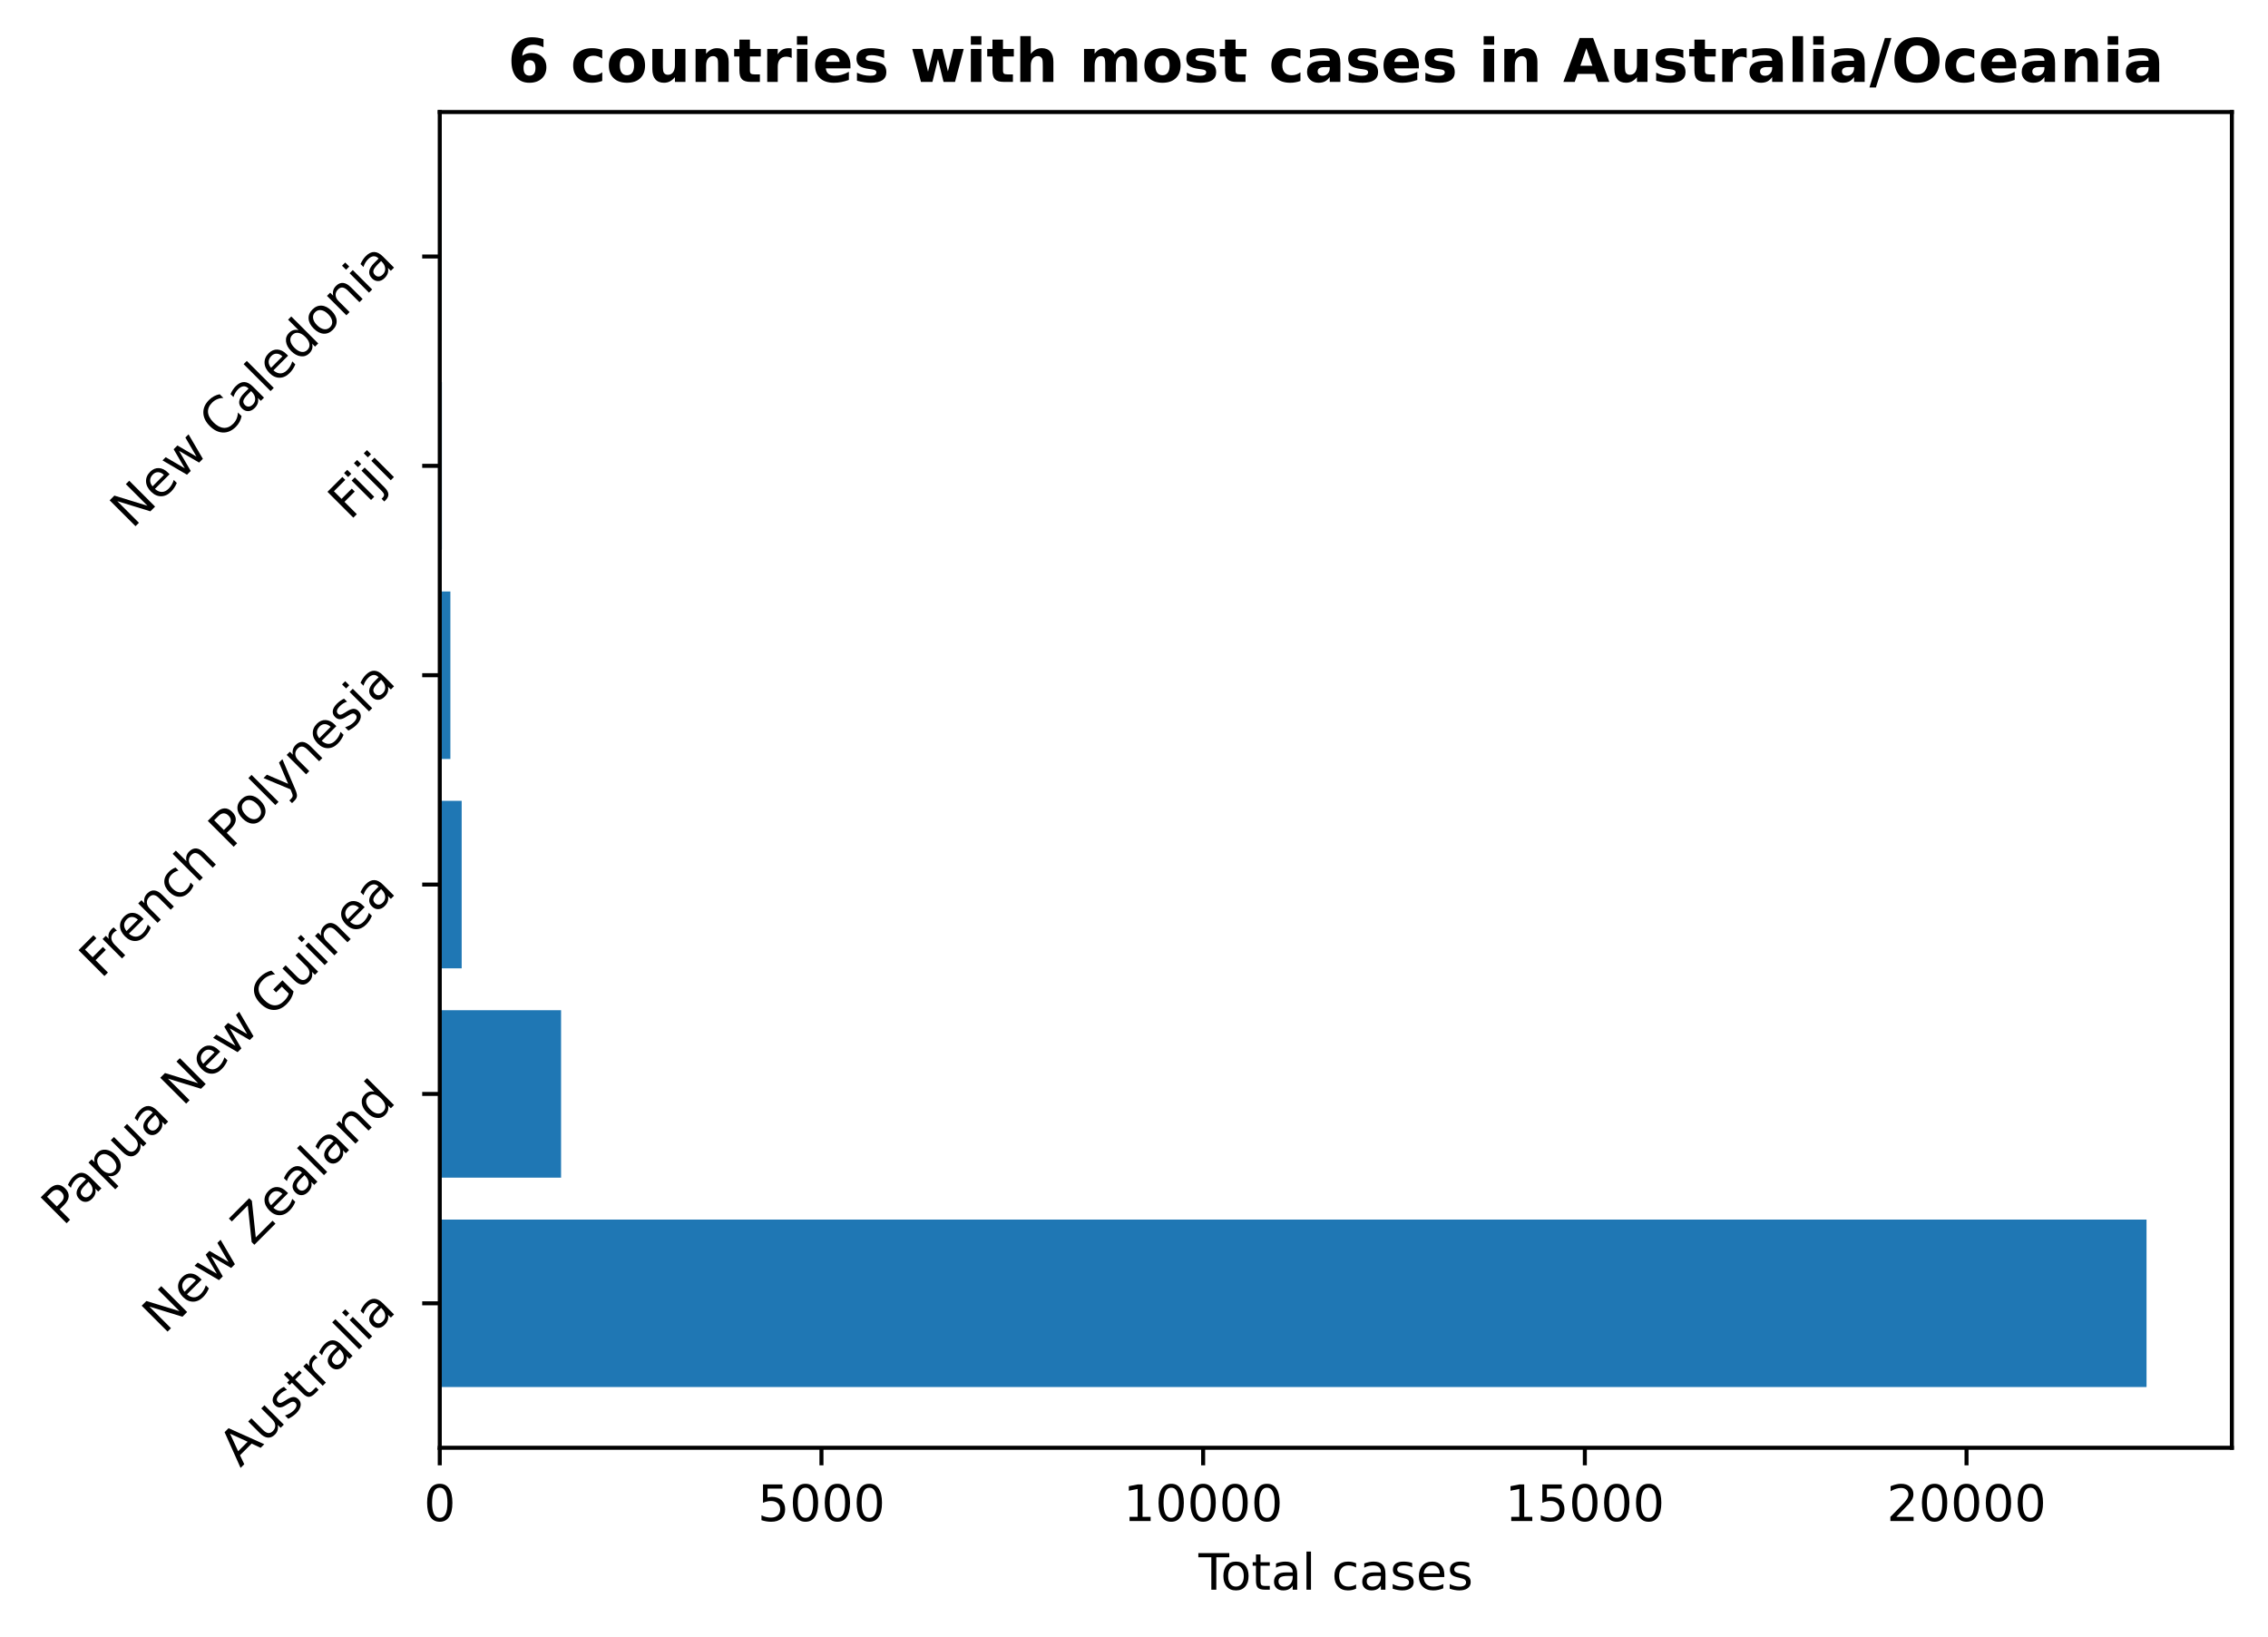
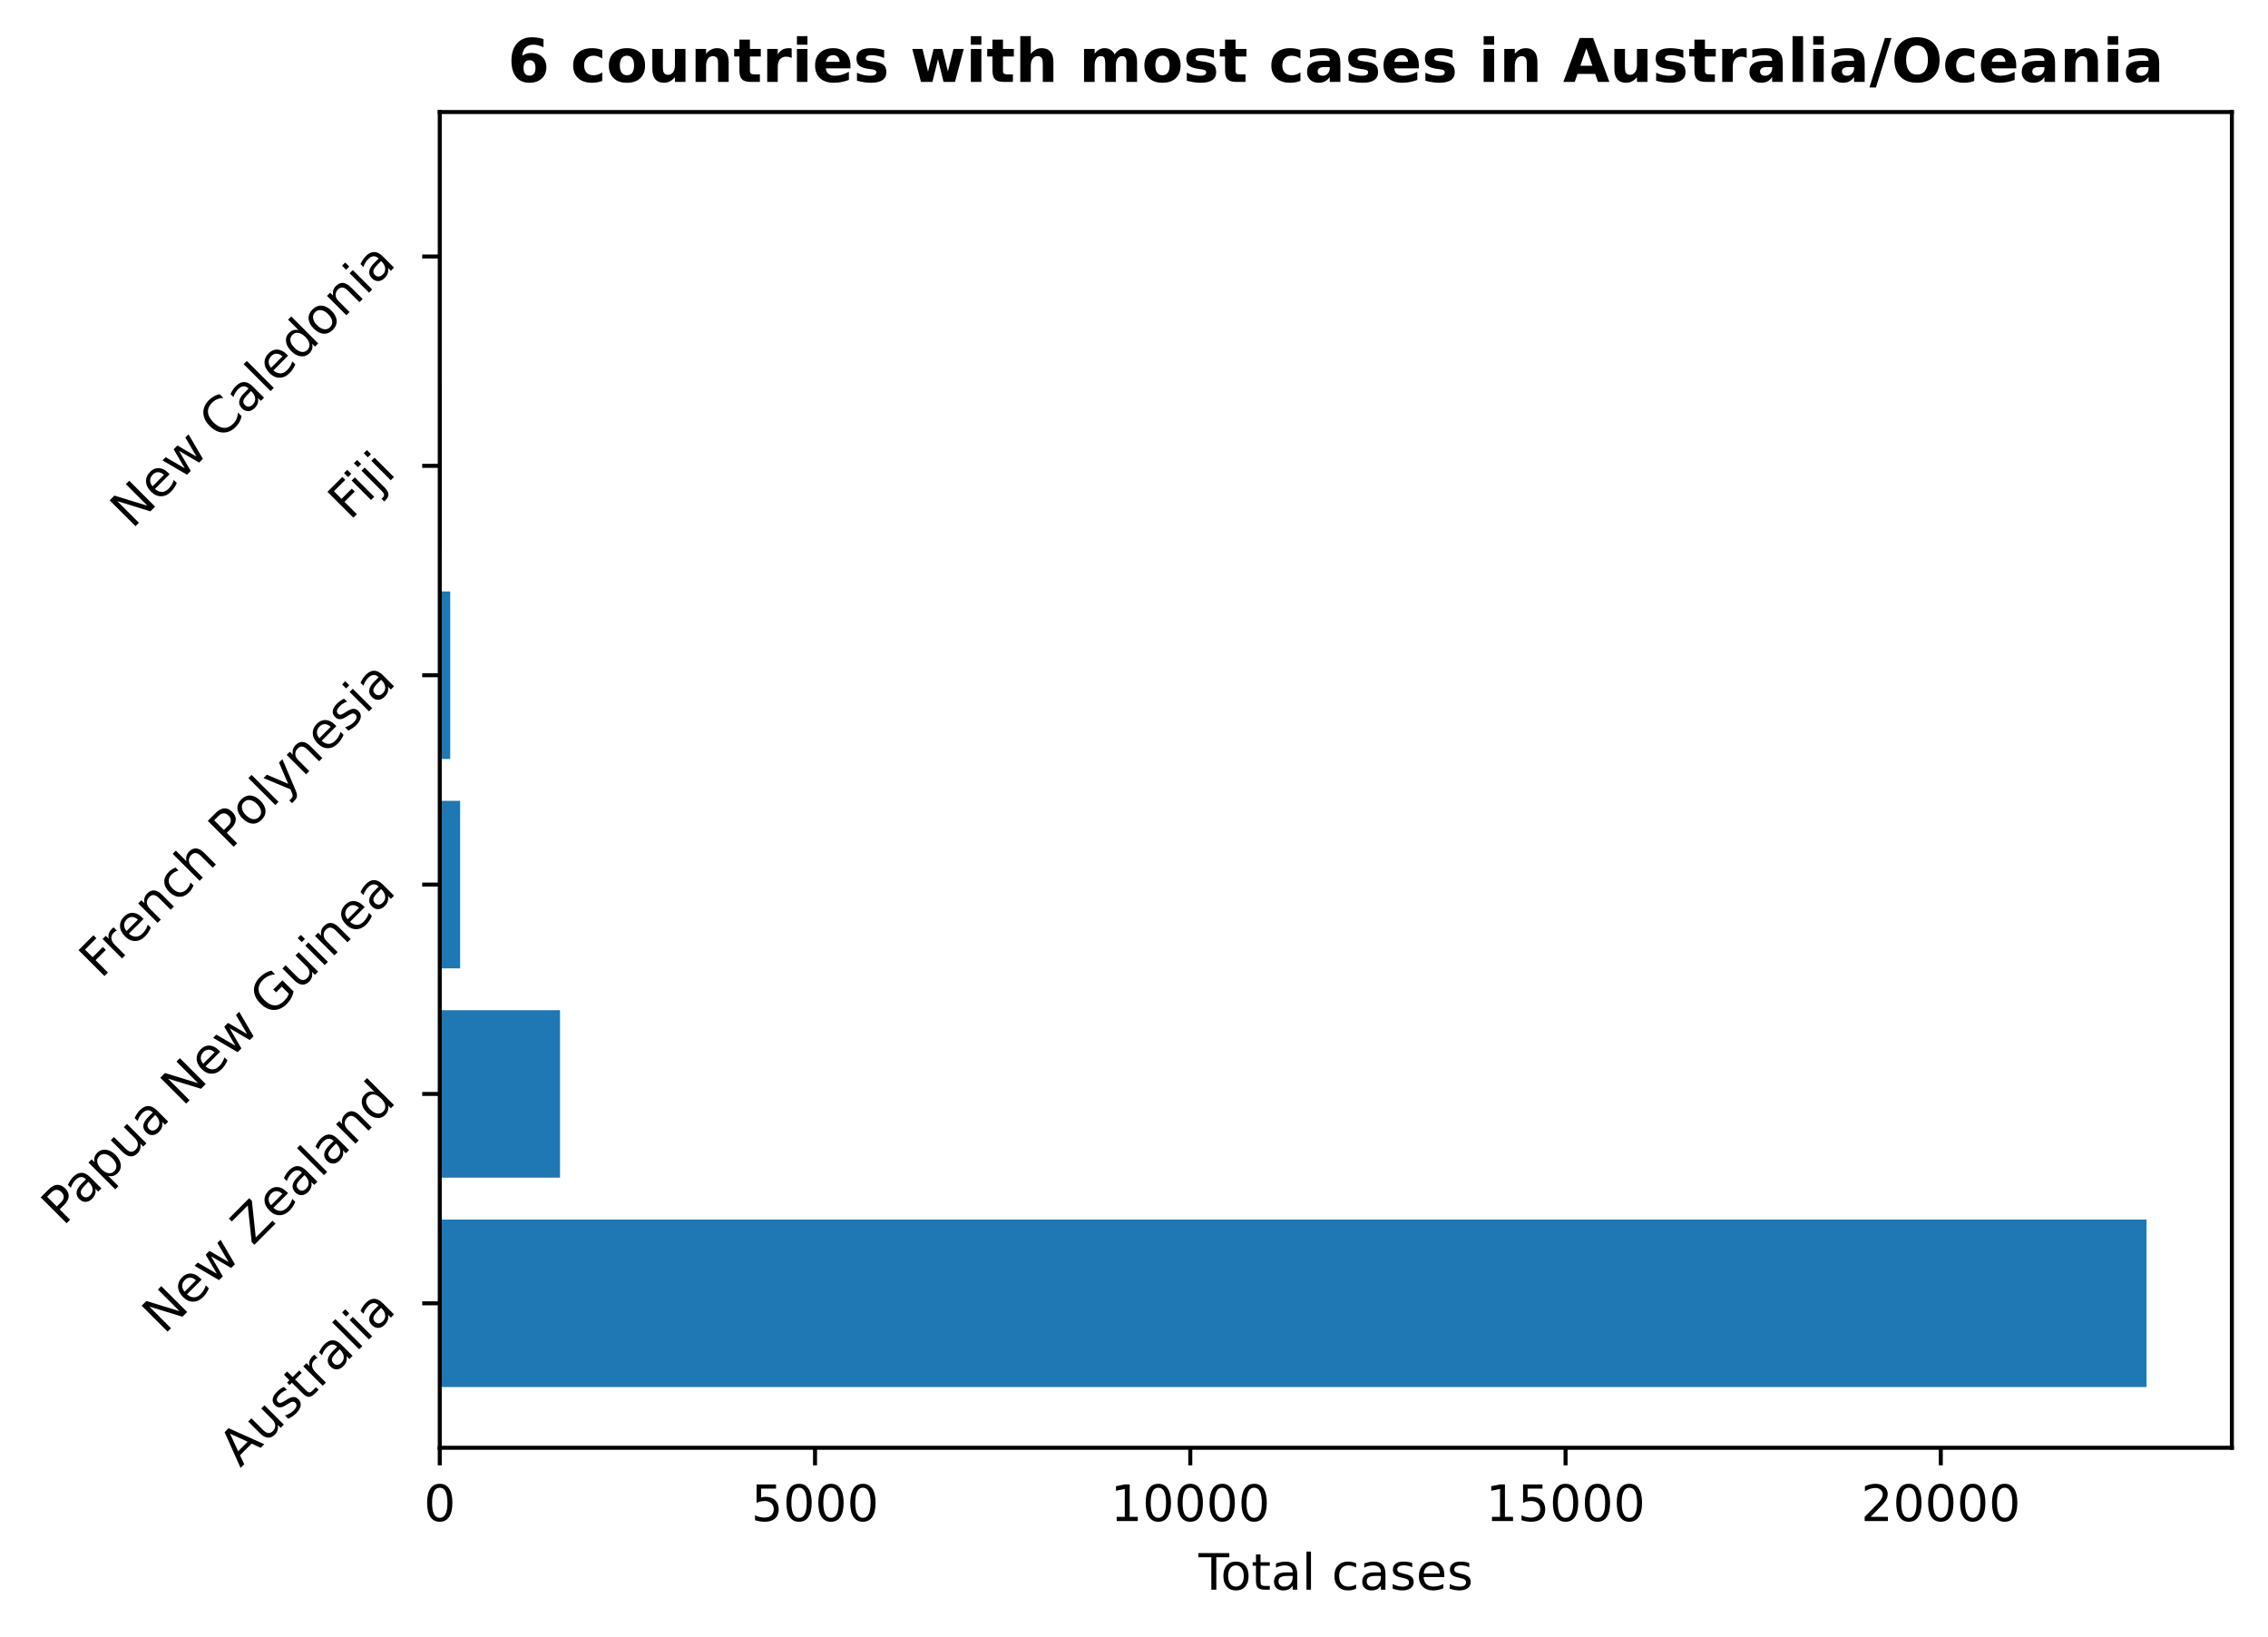
<svg xmlns="http://www.w3.org/2000/svg" xmlns:xlink="http://www.w3.org/1999/xlink" height="325.986pt" version="1.1" viewBox="0 0 451.954 325.986" width="451.954pt">
  <defs>
    <style type="text/css">
*{stroke-linecap:butt;stroke-linejoin:round;}
  </style>
  </defs>
  <g id="figure_1">
    <g id="patch_1">
      <path d="M 0 325.986  L 451.954 325.986  L 451.954 0  L 0 0  z " style="fill:none;" />
    </g>
    <g id="axes_1">
      <g id="patch_2">
        <path d="M 87.634 288.43  L 444.754 288.43  L 444.754 22.318  L 87.634 22.318  z " style="fill:none;" />
      </g>
      <g id="patch_3">
-         <path clip-path="url(#pa2e4811df4)" d="M 87.634 276.334  L 427.748 276.334  L 427.748 242.966  L 87.634 242.966  z " style="fill:#1f77b4;" />
+         <path clip-path="url(#p0412868e5b)" d="M 87.634 276.334  L 427.748 276.334  L 427.748 242.966  L 87.634 242.966  z " style="fill:#1f77b4;" />
      </g>
      <g id="patch_4">
-         <path clip-path="url(#pa2e4811df4)" d="M 87.634 234.624  L 111.806 234.624  L 111.806 201.256  L 87.634 201.256  z " style="fill:#1f77b4;" />
+         <path clip-path="url(#p0412868e5b)" d="M 87.634 234.624  L 111.594 234.624  L 111.594 201.256  L 87.634 201.256  z " style="fill:#1f77b4;" />
      </g>
      <g id="patch_5">
-         <path clip-path="url(#pa2e4811df4)" d="M 87.634 192.913  L 92 192.913  L 92 159.545  L 87.634 159.545  z " style="fill:#1f77b4;" />
+         <path clip-path="url(#p0412868e5b)" d="M 87.634 192.913  L 91.687 192.913  L 91.687 159.545  L 87.634 159.545  z " style="fill:#1f77b4;" />
      </g>
      <g id="patch_6">
-         <path clip-path="url(#pa2e4811df4)" d="M 87.634 151.203  L 89.749 151.203  L 89.749 117.835  L 87.634 117.835  z " style="fill:#1f77b4;" />
+         <path clip-path="url(#p0412868e5b)" d="M 87.634 151.203  L 89.713 151.203  L 89.713 117.835  L 87.634 117.835  z " style="fill:#1f77b4;" />
      </g>
      <g id="patch_7">
-         <path clip-path="url(#pa2e4811df4)" d="M 87.634 109.493  L 88.06 109.493  L 88.06 76.124  L 87.634 76.124  z " style="fill:#1f77b4;" />
+         <path clip-path="url(#p0412868e5b)" d="M 87.634 109.493  L 88.053 109.493  L 88.053 76.124  L 87.634 76.124  z " style="fill:#1f77b4;" />
      </g>
      <g id="patch_8">
-         <path clip-path="url(#pa2e4811df4)" d="M 87.634 67.782  L 87.984 67.782  L 87.984 34.414  L 87.634 34.414  z " style="fill:#1f77b4;" />
+         <path clip-path="url(#p0412868e5b)" d="M 87.634 67.782  L 87.978 67.782  L 87.978 34.414  L 87.634 34.414  z " style="fill:#1f77b4;" />
      </g>
      <g id="matplotlib.axis_1">
        <g id="xtick_1">
          <g id="line2d_1">
            <defs>
-               <path d="M 0 0  L 0 3.5  " id="mdeb2791e9c" style="stroke:#000000;stroke-width:0.8;" />
-             </defs>
-             <g>
-               <use style="stroke:#000000;stroke-width:0.8;" x="87.634" xlink:href="#mdeb2791e9c" y="288.43" />
+               <path d="M 0 0  L 0 3.5  " id="mbe270f2fcc" style="stroke:#000000;stroke-width:0.8;" />
+             </defs>
+             <g>
+               <use style="stroke:#000000;stroke-width:0.8;" x="87.634" xlink:href="#mbe270f2fcc" y="288.43" />
            </g>
          </g>
          <g id="text_1">
            <defs>
              <path d="M 31.781 66.406  Q 24.172 66.406 20.328 58.906  Q 16.5 51.422 16.5 36.375  Q 16.5 21.391 20.328 13.891  Q 24.172 6.391 31.781 6.391  Q 39.453 6.391 43.281 13.891  Q 47.125 21.391 47.125 36.375  Q 47.125 51.422 43.281 58.906  Q 39.453 66.406 31.781 66.406  z M 31.781 74.219  Q 44.047 74.219 50.516 64.516  Q 56.984 54.828 56.984 36.375  Q 56.984 17.969 50.516 8.266  Q 44.047 -1.422 31.781 -1.422  Q 19.531 -1.422 13.062 8.266  Q 6.594 17.969 6.594 36.375  Q 6.594 54.828 13.062 64.516  Q 19.531 74.219 31.781 74.219  z " id="DejaVuSans-48" />
            </defs>
            <g transform="translate(84.45289 303.0286)scale(0.1 -0.1)">
              <use xlink:href="#DejaVuSans-48" />
            </g>
          </g>
        </g>
        <g id="xtick_2">
          <g id="line2d_2">
            <g>
-               <use style="stroke:#000000;stroke-width:0.8;" x="163.695" xlink:href="#mdeb2791e9c" y="288.43" />
+               <use style="stroke:#000000;stroke-width:0.8;" x="162.414" xlink:href="#mbe270f2fcc" y="288.43" />
            </g>
          </g>
          <g id="text_2">
            <defs>
              <path d="M 10.797 72.906  L 49.516 72.906  L 49.516 64.594  L 19.828 64.594  L 19.828 46.734  Q 21.969 47.469 24.109 47.828  Q 26.266 48.188 28.422 48.188  Q 40.625 48.188 47.75 41.5  Q 54.891 34.812 54.891 23.391  Q 54.891 11.625 47.562 5.094  Q 40.234 -1.422 26.906 -1.422  Q 22.312 -1.422 17.547 -0.641  Q 12.797 0.141 7.719 1.703  L 7.719 11.625  Q 12.109 9.234 16.797 8.062  Q 21.484 6.891 26.703 6.891  Q 35.156 6.891 40.078 11.328  Q 45.016 15.766 45.016 23.391  Q 45.016 31 40.078 35.438  Q 35.156 39.891 26.703 39.891  Q 22.75 39.891 18.812 39.016  Q 14.891 38.141 10.797 36.281  z " id="DejaVuSans-53" />
            </defs>
-             <g transform="translate(150.9701 303.0286)scale(0.1 -0.1)">
+             <g transform="translate(149.6891 303.0286)scale(0.1 -0.1)">
              <use xlink:href="#DejaVuSans-53" />
              <use x="63.623" xlink:href="#DejaVuSans-48" />
              <use x="127.246" xlink:href="#DejaVuSans-48" />
              <use x="190.869" xlink:href="#DejaVuSans-48" />
            </g>
          </g>
        </g>
        <g id="xtick_3">
          <g id="line2d_3">
            <g>
-               <use style="stroke:#000000;stroke-width:0.8;" x="239.756" xlink:href="#mdeb2791e9c" y="288.43" />
+               <use style="stroke:#000000;stroke-width:0.8;" x="237.194" xlink:href="#mbe270f2fcc" y="288.43" />
            </g>
          </g>
          <g id="text_3">
            <defs>
              <path d="M 12.406 8.297  L 28.516 8.297  L 28.516 63.922  L 10.984 60.406  L 10.984 69.391  L 28.422 72.906  L 38.281 72.906  L 38.281 8.297  L 54.391 8.297  L 54.391 0  L 12.406 0  z " id="DejaVuSans-49" />
            </defs>
-             <g transform="translate(223.8499 303.0286)scale(0.1 -0.1)">
+             <g transform="translate(221.2878 303.0286)scale(0.1 -0.1)">
              <use xlink:href="#DejaVuSans-49" />
              <use x="63.623" xlink:href="#DejaVuSans-48" />
              <use x="127.246" xlink:href="#DejaVuSans-48" />
              <use x="190.869" xlink:href="#DejaVuSans-48" />
              <use x="254.492" xlink:href="#DejaVuSans-48" />
            </g>
          </g>
        </g>
        <g id="xtick_4">
          <g id="line2d_4">
            <g>
-               <use style="stroke:#000000;stroke-width:0.8;" x="315.817" xlink:href="#mdeb2791e9c" y="288.43" />
+               <use style="stroke:#000000;stroke-width:0.8;" x="311.974" xlink:href="#mbe270f2fcc" y="288.43" />
            </g>
          </g>
          <g id="text_4">
-             <g transform="translate(299.9108 303.0286)scale(0.1 -0.1)">
+             <g transform="translate(296.0678 303.0286)scale(0.1 -0.1)">
              <use xlink:href="#DejaVuSans-49" />
              <use x="63.623" xlink:href="#DejaVuSans-53" />
              <use x="127.246" xlink:href="#DejaVuSans-48" />
              <use x="190.869" xlink:href="#DejaVuSans-48" />
              <use x="254.492" xlink:href="#DejaVuSans-48" />
            </g>
          </g>
        </g>
        <g id="xtick_5">
          <g id="line2d_5">
            <g>
-               <use style="stroke:#000000;stroke-width:0.8;" x="391.878" xlink:href="#mdeb2791e9c" y="288.43" />
+               <use style="stroke:#000000;stroke-width:0.8;" x="386.754" xlink:href="#mbe270f2fcc" y="288.43" />
            </g>
          </g>
          <g id="text_5">
            <defs>
              <path d="M 19.188 8.297  L 53.609 8.297  L 53.609 0  L 7.328 0  L 7.328 8.297  Q 12.938 14.109 22.625 23.891  Q 32.328 33.688 34.812 36.531  Q 39.547 41.844 41.422 45.531  Q 43.312 49.219 43.312 52.781  Q 43.312 58.594 39.234 62.25  Q 35.156 65.922 28.609 65.922  Q 23.969 65.922 18.812 64.312  Q 13.672 62.703 7.812 59.422  L 7.812 69.391  Q 13.766 71.781 18.938 73  Q 24.125 74.219 28.422 74.219  Q 39.75 74.219 46.484 68.547  Q 53.219 62.891 53.219 53.422  Q 53.219 48.922 51.531 44.891  Q 49.859 40.875 45.406 35.406  Q 44.188 33.984 37.641 27.219  Q 31.109 20.453 19.188 8.297  z " id="DejaVuSans-50" />
            </defs>
-             <g transform="translate(375.9718 303.0286)scale(0.1 -0.1)">
+             <g transform="translate(370.8478 303.0286)scale(0.1 -0.1)">
              <use xlink:href="#DejaVuSans-50" />
              <use x="63.623" xlink:href="#DejaVuSans-48" />
              <use x="127.246" xlink:href="#DejaVuSans-48" />
              <use x="190.869" xlink:href="#DejaVuSans-48" />
              <use x="254.492" xlink:href="#DejaVuSans-48" />
            </g>
          </g>
        </g>
        <g id="text_6">
          <defs>
            <path d="M -0.297 72.906  L 61.375 72.906  L 61.375 64.594  L 35.5 64.594  L 35.5 0  L 25.594 0  L 25.594 64.594  L -0.297 64.594  z " id="DejaVuSans-84" />
            <path d="M 30.609 48.391  Q 23.391 48.391 19.188 42.75  Q 14.984 37.109 14.984 27.297  Q 14.984 17.484 19.156 11.844  Q 23.344 6.203 30.609 6.203  Q 37.797 6.203 41.984 11.859  Q 46.188 17.531 46.188 27.297  Q 46.188 37.016 41.984 42.703  Q 37.797 48.391 30.609 48.391  z M 30.609 56  Q 42.328 56 49.016 48.375  Q 55.719 40.766 55.719 27.297  Q 55.719 13.875 49.016 6.219  Q 42.328 -1.422 30.609 -1.422  Q 18.844 -1.422 12.172 6.219  Q 5.516 13.875 5.516 27.297  Q 5.516 40.766 12.172 48.375  Q 18.844 56 30.609 56  z " id="DejaVuSans-111" />
            <path d="M 18.312 70.219  L 18.312 54.688  L 36.812 54.688  L 36.812 47.703  L 18.312 47.703  L 18.312 18.016  Q 18.312 11.328 20.141 9.422  Q 21.969 7.516 27.594 7.516  L 36.812 7.516  L 36.812 0  L 27.594 0  Q 17.188 0 13.234 3.875  Q 9.281 7.766 9.281 18.016  L 9.281 47.703  L 2.688 47.703  L 2.688 54.688  L 9.281 54.688  L 9.281 70.219  z " id="DejaVuSans-116" />
            <path d="M 34.281 27.484  Q 23.391 27.484 19.188 25  Q 14.984 22.516 14.984 16.5  Q 14.984 11.719 18.141 8.906  Q 21.297 6.109 26.703 6.109  Q 34.188 6.109 38.703 11.406  Q 43.219 16.703 43.219 25.484  L 43.219 27.484  z M 52.203 31.203  L 52.203 0  L 43.219 0  L 43.219 8.297  Q 40.141 3.328 35.547 0.953  Q 30.953 -1.422 24.312 -1.422  Q 15.922 -1.422 10.953 3.297  Q 6 8.016 6 15.922  Q 6 25.141 12.172 29.828  Q 18.359 34.516 30.609 34.516  L 43.219 34.516  L 43.219 35.406  Q 43.219 41.609 39.141 45  Q 35.062 48.391 27.688 48.391  Q 23 48.391 18.547 47.266  Q 14.109 46.141 10.016 43.891  L 10.016 52.203  Q 14.938 54.109 19.578 55.047  Q 24.219 56 28.609 56  Q 40.484 56 46.344 49.844  Q 52.203 43.703 52.203 31.203  z " id="DejaVuSans-97" />
            <path d="M 9.422 75.984  L 18.406 75.984  L 18.406 0  L 9.422 0  z " id="DejaVuSans-108" />
            <path id="DejaVuSans-32" />
            <path d="M 48.781 52.594  L 48.781 44.188  Q 44.969 46.297 41.141 47.344  Q 37.312 48.391 33.406 48.391  Q 24.656 48.391 19.812 42.844  Q 14.984 37.312 14.984 27.297  Q 14.984 17.281 19.812 11.734  Q 24.656 6.203 33.406 6.203  Q 37.312 6.203 41.141 7.25  Q 44.969 8.297 48.781 10.406  L 48.781 2.094  Q 45.016 0.344 40.984 -0.531  Q 36.969 -1.422 32.422 -1.422  Q 20.062 -1.422 12.781 6.344  Q 5.516 14.109 5.516 27.297  Q 5.516 40.672 12.859 48.328  Q 20.219 56 33.016 56  Q 37.156 56 41.109 55.141  Q 45.062 54.297 48.781 52.594  z " id="DejaVuSans-99" />
            <path d="M 44.281 53.078  L 44.281 44.578  Q 40.484 46.531 36.375 47.5  Q 32.281 48.484 27.875 48.484  Q 21.188 48.484 17.844 46.438  Q 14.5 44.391 14.5 40.281  Q 14.5 37.156 16.891 35.375  Q 19.281 33.594 26.516 31.984  L 29.594 31.297  Q 39.156 29.25 43.188 25.516  Q 47.219 21.781 47.219 15.094  Q 47.219 7.469 41.188 3.016  Q 35.156 -1.422 24.609 -1.422  Q 20.219 -1.422 15.453 -0.562  Q 10.688 0.297 5.422 2  L 5.422 11.281  Q 10.406 8.688 15.234 7.391  Q 20.062 6.109 24.812 6.109  Q 31.156 6.109 34.562 8.281  Q 37.984 10.453 37.984 14.406  Q 37.984 18.062 35.516 20.016  Q 33.062 21.969 24.703 23.781  L 21.578 24.516  Q 13.234 26.266 9.516 29.906  Q 5.812 33.547 5.812 39.891  Q 5.812 47.609 11.281 51.797  Q 16.75 56 26.812 56  Q 31.781 56 36.172 55.266  Q 40.578 54.547 44.281 53.078  z " id="DejaVuSans-115" />
            <path d="M 56.203 29.594  L 56.203 25.203  L 14.891 25.203  Q 15.484 15.922 20.484 11.062  Q 25.484 6.203 34.422 6.203  Q 39.594 6.203 44.453 7.469  Q 49.312 8.734 54.109 11.281  L 54.109 2.781  Q 49.266 0.734 44.188 -0.344  Q 39.109 -1.422 33.891 -1.422  Q 20.797 -1.422 13.156 6.188  Q 5.516 13.812 5.516 26.812  Q 5.516 40.234 12.766 48.109  Q 20.016 56 32.328 56  Q 43.359 56 49.781 48.891  Q 56.203 41.797 56.203 29.594  z M 47.219 32.234  Q 47.125 39.594 43.094 43.984  Q 39.062 48.391 32.422 48.391  Q 24.906 48.391 20.391 44.141  Q 15.875 39.891 15.188 32.172  z " id="DejaVuSans-101" />
          </defs>
          <g transform="translate(238.8293 316.7067)scale(0.1 -0.1)">
            <use xlink:href="#DejaVuSans-84" />
            <use x="44.084" xlink:href="#DejaVuSans-111" />
            <use x="105.266" xlink:href="#DejaVuSans-116" />
            <use x="144.475" xlink:href="#DejaVuSans-97" />
            <use x="205.754" xlink:href="#DejaVuSans-108" />
            <use x="233.537" xlink:href="#DejaVuSans-32" />
            <use x="265.324" xlink:href="#DejaVuSans-99" />
            <use x="320.305" xlink:href="#DejaVuSans-97" />
            <use x="381.584" xlink:href="#DejaVuSans-115" />
            <use x="433.684" xlink:href="#DejaVuSans-101" />
            <use x="495.207" xlink:href="#DejaVuSans-115" />
          </g>
        </g>
      </g>
      <g id="matplotlib.axis_2">
        <g id="ytick_1">
          <g id="line2d_6">
            <defs>
-               <path d="M 0 0  L -3.5 0  " id="m5109e53257" style="stroke:#000000;stroke-width:0.8;" />
-             </defs>
-             <g>
-               <use style="stroke:#000000;stroke-width:0.8;" x="87.634" xlink:href="#m5109e53257" y="259.65" />
+               <path d="M 0 0  L -3.5 0  " id="m0af4ecf4a4" style="stroke:#000000;stroke-width:0.8;" />
+             </defs>
+             <g>
+               <use style="stroke:#000000;stroke-width:0.8;" x="87.634" xlink:href="#m0af4ecf4a4" y="259.65" />
            </g>
          </g>
          <g id="text_7">
            <defs>
              <path d="M 34.188 63.188  L 20.797 26.906  L 47.609 26.906  z M 28.609 72.906  L 39.797 72.906  L 67.578 0  L 57.328 0  L 50.688 18.703  L 17.828 18.703  L 11.188 0  L 0.781 0  z " id="DejaVuSans-65" />
              <path d="M 8.5 21.578  L 8.5 54.688  L 17.484 54.688  L 17.484 21.922  Q 17.484 14.156 20.5 10.266  Q 23.531 6.391 29.594 6.391  Q 36.859 6.391 41.078 11.031  Q 45.312 15.672 45.312 23.688  L 45.312 54.688  L 54.297 54.688  L 54.297 0  L 45.312 0  L 45.312 8.406  Q 42.047 3.422 37.719 1  Q 33.406 -1.422 27.688 -1.422  Q 18.266 -1.422 13.375 4.438  Q 8.5 10.297 8.5 21.578  z M 31.109 56  z " id="DejaVuSans-117" />
              <path d="M 41.109 46.297  Q 39.594 47.172 37.812 47.578  Q 36.031 48 33.891 48  Q 26.266 48 22.188 43.047  Q 18.109 38.094 18.109 28.812  L 18.109 0  L 9.078 0  L 9.078 54.688  L 18.109 54.688  L 18.109 46.188  Q 20.953 51.172 25.484 53.578  Q 30.031 56 36.531 56  Q 37.453 56 38.578 55.875  Q 39.703 55.766 41.062 55.516  z " id="DejaVuSans-114" />
              <path d="M 9.422 54.688  L 18.406 54.688  L 18.406 0  L 9.422 0  z M 9.422 75.984  L 18.406 75.984  L 18.406 64.594  L 9.422 64.594  z " id="DejaVuSans-105" />
            </defs>
            <g transform="translate(47.88737 292.4999)rotate(-45)scale(0.1 -0.1)">
              <use xlink:href="#DejaVuSans-65" />
              <use x="68.408" xlink:href="#DejaVuSans-117" />
              <use x="131.787" xlink:href="#DejaVuSans-115" />
              <use x="183.887" xlink:href="#DejaVuSans-116" />
              <use x="223.096" xlink:href="#DejaVuSans-114" />
              <use x="264.209" xlink:href="#DejaVuSans-97" />
              <use x="325.488" xlink:href="#DejaVuSans-108" />
              <use x="353.271" xlink:href="#DejaVuSans-105" />
              <use x="381.055" xlink:href="#DejaVuSans-97" />
            </g>
          </g>
        </g>
        <g id="ytick_2">
          <g id="line2d_7">
            <g>
-               <use style="stroke:#000000;stroke-width:0.8;" x="87.634" xlink:href="#m5109e53257" y="217.94" />
+               <use style="stroke:#000000;stroke-width:0.8;" x="87.634" xlink:href="#m0af4ecf4a4" y="217.94" />
            </g>
          </g>
          <g id="text_8">
            <defs>
              <path d="M 9.812 72.906  L 23.094 72.906  L 55.422 11.922  L 55.422 72.906  L 64.984 72.906  L 64.984 0  L 51.703 0  L 19.391 60.984  L 19.391 0  L 9.812 0  z " id="DejaVuSans-78" />
              <path d="M 4.203 54.688  L 13.188 54.688  L 24.422 12.016  L 35.594 54.688  L 46.188 54.688  L 57.422 12.016  L 68.609 54.688  L 77.594 54.688  L 63.281 0  L 52.688 0  L 40.922 44.828  L 29.109 0  L 18.5 0  z " id="DejaVuSans-119" />
              <path d="M 5.609 72.906  L 62.891 72.906  L 62.891 65.375  L 16.797 8.297  L 64.016 8.297  L 64.016 0  L 4.5 0  L 4.5 7.516  L 50.594 64.594  L 5.609 64.594  z " id="DejaVuSans-90" />
              <path d="M 54.891 33.016  L 54.891 0  L 45.906 0  L 45.906 32.719  Q 45.906 40.484 42.875 44.328  Q 39.844 48.188 33.797 48.188  Q 26.516 48.188 22.312 43.547  Q 18.109 38.922 18.109 30.906  L 18.109 0  L 9.078 0  L 9.078 54.688  L 18.109 54.688  L 18.109 46.188  Q 21.344 51.125 25.703 53.562  Q 30.078 56 35.797 56  Q 45.219 56 50.047 50.172  Q 54.891 44.344 54.891 33.016  z " id="DejaVuSans-110" />
              <path d="M 45.406 46.391  L 45.406 75.984  L 54.391 75.984  L 54.391 0  L 45.406 0  L 45.406 8.203  Q 42.578 3.328 38.25 0.953  Q 33.938 -1.422 27.875 -1.422  Q 17.969 -1.422 11.734 6.484  Q 5.516 14.406 5.516 27.297  Q 5.516 40.188 11.734 48.094  Q 17.969 56 27.875 56  Q 33.938 56 38.25 53.625  Q 42.578 51.266 45.406 46.391  z M 14.797 27.297  Q 14.797 17.391 18.875 11.75  Q 22.953 6.109 30.078 6.109  Q 37.203 6.109 41.297 11.75  Q 45.406 17.391 45.406 27.297  Q 45.406 37.203 41.297 42.844  Q 37.203 48.484 30.078 48.484  Q 22.953 48.484 18.875 42.844  Q 14.797 37.203 14.797 27.297  z " id="DejaVuSans-100" />
            </defs>
            <g transform="translate(32.69672 265.9802)rotate(-45)scale(0.1 -0.1)">
              <use xlink:href="#DejaVuSans-78" />
              <use x="74.805" xlink:href="#DejaVuSans-101" />
              <use x="136.328" xlink:href="#DejaVuSans-119" />
              <use x="218.115" xlink:href="#DejaVuSans-32" />
              <use x="249.902" xlink:href="#DejaVuSans-90" />
              <use x="318.408" xlink:href="#DejaVuSans-101" />
              <use x="379.932" xlink:href="#DejaVuSans-97" />
              <use x="441.211" xlink:href="#DejaVuSans-108" />
              <use x="468.994" xlink:href="#DejaVuSans-97" />
              <use x="530.273" xlink:href="#DejaVuSans-110" />
              <use x="593.652" xlink:href="#DejaVuSans-100" />
            </g>
          </g>
        </g>
        <g id="ytick_3">
          <g id="line2d_8">
            <g>
-               <use style="stroke:#000000;stroke-width:0.8;" x="87.634" xlink:href="#m5109e53257" y="176.229" />
+               <use style="stroke:#000000;stroke-width:0.8;" x="87.634" xlink:href="#m0af4ecf4a4" y="176.229" />
            </g>
          </g>
          <g id="text_9">
            <defs>
              <path d="M 19.672 64.797  L 19.672 37.406  L 32.078 37.406  Q 38.969 37.406 42.719 40.969  Q 46.484 44.531 46.484 51.125  Q 46.484 57.672 42.719 61.234  Q 38.969 64.797 32.078 64.797  z M 9.812 72.906  L 32.078 72.906  Q 44.344 72.906 50.609 67.359  Q 56.891 61.812 56.891 51.125  Q 56.891 40.328 50.609 34.812  Q 44.344 29.297 32.078 29.297  L 19.672 29.297  L 19.672 0  L 9.812 0  z " id="DejaVuSans-80" />
              <path d="M 18.109 8.203  L 18.109 -20.797  L 9.078 -20.797  L 9.078 54.688  L 18.109 54.688  L 18.109 46.391  Q 20.953 51.266 25.266 53.625  Q 29.594 56 35.594 56  Q 45.562 56 51.781 48.094  Q 58.016 40.188 58.016 27.297  Q 58.016 14.406 51.781 6.484  Q 45.562 -1.422 35.594 -1.422  Q 29.594 -1.422 25.266 0.953  Q 20.953 3.328 18.109 8.203  z M 48.688 27.297  Q 48.688 37.203 44.609 42.844  Q 40.531 48.484 33.406 48.484  Q 26.266 48.484 22.188 42.844  Q 18.109 37.203 18.109 27.297  Q 18.109 17.391 22.188 11.75  Q 26.266 6.109 33.406 6.109  Q 40.531 6.109 44.609 11.75  Q 48.688 17.391 48.688 27.297  z " id="DejaVuSans-112" />
              <path d="M 59.516 10.406  L 59.516 29.984  L 43.406 29.984  L 43.406 38.094  L 69.281 38.094  L 69.281 6.781  Q 63.578 2.734 56.688 0.656  Q 49.812 -1.422 42 -1.422  Q 24.906 -1.422 15.25 8.562  Q 5.609 18.562 5.609 36.375  Q 5.609 54.25 15.25 64.234  Q 24.906 74.219 42 74.219  Q 49.125 74.219 55.547 72.453  Q 61.969 70.703 67.391 67.281  L 67.391 56.781  Q 61.922 61.422 55.766 63.766  Q 49.609 66.109 42.828 66.109  Q 29.438 66.109 22.719 58.641  Q 16.016 51.172 16.016 36.375  Q 16.016 21.625 22.719 14.156  Q 29.438 6.688 42.828 6.688  Q 48.047 6.688 52.141 7.594  Q 56.25 8.5 59.516 10.406  z " id="DejaVuSans-71" />
            </defs>
            <g transform="translate(12.57291 244.3937)rotate(-45)scale(0.1 -0.1)">
              <use xlink:href="#DejaVuSans-80" />
              <use x="55.803" xlink:href="#DejaVuSans-97" />
              <use x="117.082" xlink:href="#DejaVuSans-112" />
              <use x="180.559" xlink:href="#DejaVuSans-117" />
              <use x="243.938" xlink:href="#DejaVuSans-97" />
              <use x="305.217" xlink:href="#DejaVuSans-32" />
              <use x="337.004" xlink:href="#DejaVuSans-78" />
              <use x="411.809" xlink:href="#DejaVuSans-101" />
              <use x="473.332" xlink:href="#DejaVuSans-119" />
              <use x="555.119" xlink:href="#DejaVuSans-32" />
              <use x="586.906" xlink:href="#DejaVuSans-71" />
              <use x="664.396" xlink:href="#DejaVuSans-117" />
              <use x="727.775" xlink:href="#DejaVuSans-105" />
              <use x="755.559" xlink:href="#DejaVuSans-110" />
              <use x="818.938" xlink:href="#DejaVuSans-101" />
              <use x="880.461" xlink:href="#DejaVuSans-97" />
            </g>
          </g>
        </g>
        <g id="ytick_4">
          <g id="line2d_9">
            <g>
-               <use style="stroke:#000000;stroke-width:0.8;" x="87.634" xlink:href="#m5109e53257" y="134.519" />
+               <use style="stroke:#000000;stroke-width:0.8;" x="87.634" xlink:href="#m0af4ecf4a4" y="134.519" />
            </g>
          </g>
          <g id="text_10">
            <defs>
              <path d="M 9.812 72.906  L 51.703 72.906  L 51.703 64.594  L 19.672 64.594  L 19.672 43.109  L 48.578 43.109  L 48.578 34.812  L 19.672 34.812  L 19.672 0  L 9.812 0  z " id="DejaVuSans-70" />
              <path d="M 54.891 33.016  L 54.891 0  L 45.906 0  L 45.906 32.719  Q 45.906 40.484 42.875 44.328  Q 39.844 48.188 33.797 48.188  Q 26.516 48.188 22.312 43.547  Q 18.109 38.922 18.109 30.906  L 18.109 0  L 9.078 0  L 9.078 75.984  L 18.109 75.984  L 18.109 46.188  Q 21.344 51.125 25.703 53.562  Q 30.078 56 35.797 56  Q 45.219 56 50.047 50.172  Q 54.891 44.344 54.891 33.016  z " id="DejaVuSans-104" />
              <path d="M 32.172 -5.078  Q 28.375 -14.844 24.75 -17.812  Q 21.141 -20.797 15.094 -20.797  L 7.906 -20.797  L 7.906 -13.281  L 13.188 -13.281  Q 16.891 -13.281 18.938 -11.516  Q 21 -9.766 23.484 -3.219  L 25.094 0.875  L 2.984 54.688  L 12.5 54.688  L 29.594 11.922  L 46.688 54.688  L 56.203 54.688  z " id="DejaVuSans-121" />
            </defs>
            <g transform="translate(20.11575 195.1405)rotate(-45)scale(0.1 -0.1)">
              <use xlink:href="#DejaVuSans-70" />
              <use x="50.27" xlink:href="#DejaVuSans-114" />
              <use x="89.133" xlink:href="#DejaVuSans-101" />
              <use x="150.656" xlink:href="#DejaVuSans-110" />
              <use x="214.035" xlink:href="#DejaVuSans-99" />
              <use x="269.016" xlink:href="#DejaVuSans-104" />
              <use x="332.395" xlink:href="#DejaVuSans-32" />
              <use x="364.182" xlink:href="#DejaVuSans-80" />
              <use x="420.859" xlink:href="#DejaVuSans-111" />
              <use x="482.041" xlink:href="#DejaVuSans-108" />
              <use x="509.824" xlink:href="#DejaVuSans-121" />
              <use x="569.004" xlink:href="#DejaVuSans-110" />
              <use x="632.383" xlink:href="#DejaVuSans-101" />
              <use x="693.906" xlink:href="#DejaVuSans-115" />
              <use x="746.006" xlink:href="#DejaVuSans-105" />
              <use x="773.789" xlink:href="#DejaVuSans-97" />
            </g>
          </g>
        </g>
        <g id="ytick_5">
          <g id="line2d_10">
            <g>
-               <use style="stroke:#000000;stroke-width:0.8;" x="87.634" xlink:href="#m5109e53257" y="92.809" />
+               <use style="stroke:#000000;stroke-width:0.8;" x="87.634" xlink:href="#m0af4ecf4a4" y="92.809" />
            </g>
          </g>
          <g id="text_11">
            <defs>
              <path d="M 9.422 54.688  L 18.406 54.688  L 18.406 -0.984  Q 18.406 -11.422 14.422 -16.109  Q 10.453 -20.797 1.609 -20.797  L -1.812 -20.797  L -1.812 -13.188  L 0.594 -13.188  Q 5.719 -13.188 7.562 -10.812  Q 9.422 -8.453 9.422 -0.984  z M 9.422 75.984  L 18.406 75.984  L 18.406 64.594  L 9.422 64.594  z " id="DejaVuSans-106" />
            </defs>
            <g transform="translate(69.71597 103.8299)rotate(-45)scale(0.1 -0.1)">
              <use xlink:href="#DejaVuSans-70" />
              <use x="50.27" xlink:href="#DejaVuSans-105" />
              <use x="78.053" xlink:href="#DejaVuSans-106" />
              <use x="105.836" xlink:href="#DejaVuSans-105" />
            </g>
          </g>
        </g>
        <g id="ytick_6">
          <g id="line2d_11">
            <g>
-               <use style="stroke:#000000;stroke-width:0.8;" x="87.634" xlink:href="#m5109e53257" y="51.098" />
+               <use style="stroke:#000000;stroke-width:0.8;" x="87.634" xlink:href="#m0af4ecf4a4" y="51.098" />
            </g>
          </g>
          <g id="text_12">
            <defs>
              <path d="M 64.406 67.281  L 64.406 56.891  Q 59.422 61.531 53.781 63.812  Q 48.141 66.109 41.797 66.109  Q 29.297 66.109 22.656 58.469  Q 16.016 50.828 16.016 36.375  Q 16.016 21.969 22.656 14.328  Q 29.297 6.688 41.797 6.688  Q 48.141 6.688 53.781 8.984  Q 59.422 11.281 64.406 15.922  L 64.406 5.609  Q 59.234 2.094 53.438 0.328  Q 47.656 -1.422 41.219 -1.422  Q 24.656 -1.422 15.125 8.703  Q 5.609 18.844 5.609 36.375  Q 5.609 53.953 15.125 64.078  Q 24.656 74.219 41.219 74.219  Q 47.75 74.219 53.531 72.484  Q 59.328 70.75 64.406 67.281  z " id="DejaVuSans-67" />
            </defs>
            <g transform="translate(26.31177 105.5238)rotate(-45)scale(0.1 -0.1)">
              <use xlink:href="#DejaVuSans-78" />
              <use x="74.805" xlink:href="#DejaVuSans-101" />
              <use x="136.328" xlink:href="#DejaVuSans-119" />
              <use x="218.115" xlink:href="#DejaVuSans-32" />
              <use x="249.902" xlink:href="#DejaVuSans-67" />
              <use x="319.727" xlink:href="#DejaVuSans-97" />
              <use x="381.006" xlink:href="#DejaVuSans-108" />
              <use x="408.789" xlink:href="#DejaVuSans-101" />
              <use x="470.312" xlink:href="#DejaVuSans-100" />
              <use x="533.789" xlink:href="#DejaVuSans-111" />
              <use x="594.971" xlink:href="#DejaVuSans-110" />
              <use x="658.35" xlink:href="#DejaVuSans-105" />
              <use x="686.133" xlink:href="#DejaVuSans-97" />
            </g>
          </g>
        </g>
      </g>
      <g id="patch_9">
        <path d="M 87.634 288.43  L 87.634 22.318  " style="fill:none;stroke:#000000;stroke-linecap:square;stroke-linejoin:miter;stroke-width:0.8;" />
      </g>
      <g id="patch_10">
        <path d="M 444.754 288.43  L 444.754 22.318  " style="fill:none;stroke:#000000;stroke-linecap:square;stroke-linejoin:miter;stroke-width:0.8;" />
      </g>
      <g id="patch_11">
        <path d="M 87.634 288.43  L 444.754 288.43  " style="fill:none;stroke:#000000;stroke-linecap:square;stroke-linejoin:miter;stroke-width:0.8;" />
      </g>
      <g id="patch_12">
        <path d="M 87.634 22.318  L 444.754 22.318  " style="fill:none;stroke:#000000;stroke-linecap:square;stroke-linejoin:miter;stroke-width:0.8;" />
      </g>
      <g id="text_13">
        <defs>
          <path d="M 36.188 35.984  Q 31.25 35.984 28.781 32.781  Q 26.312 29.594 26.312 23.188  Q 26.312 16.797 28.781 13.594  Q 31.25 10.406 36.188 10.406  Q 41.156 10.406 43.625 13.594  Q 46.094 16.797 46.094 23.188  Q 46.094 29.594 43.625 32.781  Q 41.156 35.984 36.188 35.984  z M 59.422 71  L 59.422 57.516  Q 54.781 59.719 50.672 60.766  Q 46.578 61.812 42.672 61.812  Q 34.281 61.812 29.594 57.141  Q 24.906 52.484 24.125 43.312  Q 27.344 45.703 31.094 46.891  Q 34.859 48.094 39.312 48.094  Q 50.484 48.094 57.344 41.547  Q 64.203 35.016 64.203 24.422  Q 64.203 12.703 56.531 5.641  Q 48.875 -1.422 35.984 -1.422  Q 21.781 -1.422 13.984 8.172  Q 6.203 17.781 6.203 35.406  Q 6.203 53.469 15.312 63.797  Q 24.422 74.125 40.281 74.125  Q 45.312 74.125 50.047 73.344  Q 54.781 72.562 59.422 71  z " id="DejaVuSans-Bold-54" />
          <path id="DejaVuSans-Bold-32" />
          <path d="M 52.594 52.984  L 52.594 38.719  Q 49.031 41.156 45.438 42.328  Q 41.844 43.5 37.984 43.5  Q 30.672 43.5 26.594 39.234  Q 22.516 34.969 22.516 27.297  Q 22.516 19.625 26.594 15.344  Q 30.672 11.078 37.984 11.078  Q 42.094 11.078 45.781 12.297  Q 49.469 13.531 52.594 15.922  L 52.594 1.609  Q 48.484 0.094 44.266 -0.656  Q 40.047 -1.422 35.797 -1.422  Q 21 -1.422 12.641 6.172  Q 4.297 13.766 4.297 27.297  Q 4.297 40.828 12.641 48.406  Q 21 56 35.797 56  Q 40.094 56 44.266 55.25  Q 48.438 54.5 52.594 52.984  z " id="DejaVuSans-Bold-99" />
          <path d="M 34.422 43.5  Q 28.609 43.5 25.562 39.328  Q 22.516 35.156 22.516 27.297  Q 22.516 19.438 25.562 15.25  Q 28.609 11.078 34.422 11.078  Q 40.141 11.078 43.156 15.25  Q 46.188 19.438 46.188 27.297  Q 46.188 35.156 43.156 39.328  Q 40.141 43.5 34.422 43.5  z M 34.422 56  Q 48.531 56 56.469 48.375  Q 64.406 40.766 64.406 27.297  Q 64.406 13.812 56.469 6.188  Q 48.531 -1.422 34.422 -1.422  Q 20.266 -1.422 12.281 6.188  Q 4.297 13.812 4.297 27.297  Q 4.297 40.766 12.281 48.375  Q 20.266 56 34.422 56  z " id="DejaVuSans-Bold-111" />
          <path d="M 7.812 21.297  L 7.812 54.688  L 25.391 54.688  L 25.391 49.219  Q 25.391 44.781 25.344 38.062  Q 25.297 31.344 25.297 29.109  Q 25.297 22.516 25.641 19.609  Q 25.984 16.703 26.812 15.375  Q 27.875 13.672 29.609 12.734  Q 31.344 11.812 33.594 11.812  Q 39.062 11.812 42.188 16.016  Q 45.312 20.219 45.312 27.688  L 45.312 54.688  L 62.797 54.688  L 62.797 0  L 45.312 0  L 45.312 7.906  Q 41.359 3.125 36.938 0.844  Q 32.516 -1.422 27.203 -1.422  Q 17.719 -1.422 12.766 4.391  Q 7.812 10.203 7.812 21.297  z " id="DejaVuSans-Bold-117" />
          <path d="M 63.375 33.297  L 63.375 0  L 45.797 0  L 45.797 5.422  L 45.797 25.484  Q 45.797 32.562 45.484 35.25  Q 45.172 37.938 44.391 39.203  Q 43.359 40.922 41.594 41.875  Q 39.844 42.828 37.594 42.828  Q 32.125 42.828 29 38.594  Q 25.875 34.375 25.875 26.906  L 25.875 0  L 8.406 0  L 8.406 54.688  L 25.875 54.688  L 25.875 46.688  Q 29.828 51.469 34.266 53.734  Q 38.719 56 44.094 56  Q 53.562 56 58.469 50.188  Q 63.375 44.391 63.375 33.297  z " id="DejaVuSans-Bold-110" />
          <path d="M 27.484 70.219  L 27.484 54.688  L 45.516 54.688  L 45.516 42.188  L 27.484 42.188  L 27.484 19  Q 27.484 15.188 29 13.844  Q 30.516 12.5 35.016 12.5  L 44 12.5  L 44 0  L 29 0  Q 18.656 0 14.328 4.312  Q 10.016 8.641 10.016 19  L 10.016 42.188  L 1.312 42.188  L 1.312 54.688  L 10.016 54.688  L 10.016 70.219  z " id="DejaVuSans-Bold-116" />
          <path d="M 49.031 39.797  Q 46.734 40.875 44.453 41.375  Q 42.188 41.891 39.891 41.891  Q 33.156 41.891 29.516 37.562  Q 25.875 33.25 25.875 25.203  L 25.875 0  L 8.406 0  L 8.406 54.688  L 25.875 54.688  L 25.875 45.703  Q 29.25 51.078 33.609 53.531  Q 37.984 56 44.094 56  Q 44.969 56 45.984 55.922  Q 47.016 55.859 48.969 55.609  z " id="DejaVuSans-Bold-114" />
          <path d="M 8.406 54.688  L 25.875 54.688  L 25.875 0  L 8.406 0  z M 8.406 75.984  L 25.875 75.984  L 25.875 61.719  L 8.406 61.719  z " id="DejaVuSans-Bold-105" />
          <path d="M 62.984 27.484  L 62.984 22.516  L 22.125 22.516  Q 22.75 16.359 26.562 13.281  Q 30.375 10.203 37.203 10.203  Q 42.719 10.203 48.5 11.844  Q 54.297 13.484 60.406 16.797  L 60.406 3.328  Q 54.203 0.984 48 -0.219  Q 41.797 -1.422 35.594 -1.422  Q 20.75 -1.422 12.516 6.125  Q 4.297 13.672 4.297 27.297  Q 4.297 40.672 12.375 48.328  Q 20.453 56 34.625 56  Q 47.516 56 55.25 48.234  Q 62.984 40.484 62.984 27.484  z M 45.016 33.297  Q 45.016 38.281 42.109 41.328  Q 39.203 44.391 34.516 44.391  Q 29.438 44.391 26.266 41.531  Q 23.094 38.672 22.312 33.297  z " id="DejaVuSans-Bold-101" />
          <path d="M 51.125 52.984  L 51.125 39.703  Q 45.516 42.047 40.281 43.219  Q 35.062 44.391 30.422 44.391  Q 25.438 44.391 23.016 43.141  Q 20.609 41.891 20.609 39.312  Q 20.609 37.203 22.438 36.078  Q 24.266 34.969 29 34.422  L 32.078 33.984  Q 45.516 32.281 50.141 28.375  Q 54.781 24.469 54.781 16.109  Q 54.781 7.375 48.328 2.969  Q 41.891 -1.422 29.109 -1.422  Q 23.688 -1.422 17.891 -0.562  Q 12.109 0.297 6 2  L 6 15.281  Q 11.234 12.75 16.719 11.469  Q 22.219 10.203 27.875 10.203  Q 33.016 10.203 35.594 11.609  Q 38.188 13.031 38.188 15.828  Q 38.188 18.172 36.406 19.312  Q 34.625 20.453 29.297 21.094  L 26.219 21.484  Q 14.547 22.953 9.859 26.906  Q 5.172 30.859 5.172 38.922  Q 5.172 47.609 11.125 51.797  Q 17.094 56 29.391 56  Q 34.234 56 39.547 55.266  Q 44.875 54.547 51.125 52.984  z " id="DejaVuSans-Bold-115" />
          <path d="M 3.516 54.688  L 20.516 54.688  L 29.688 17  L 38.922 54.688  L 53.516 54.688  L 62.703 17.391  L 71.922 54.688  L 88.922 54.688  L 74.516 0  L 55.422 0  L 46.188 37.594  L 37.016 0  L 17.922 0  z " id="DejaVuSans-Bold-119" />
          <path d="M 63.375 33.297  L 63.375 0  L 45.797 0  L 45.797 5.422  L 45.797 25.391  Q 45.797 32.562 45.484 35.25  Q 45.172 37.938 44.391 39.203  Q 43.359 40.922 41.594 41.875  Q 39.844 42.828 37.594 42.828  Q 32.125 42.828 29 38.594  Q 25.875 34.375 25.875 26.906  L 25.875 0  L 8.406 0  L 8.406 75.984  L 25.875 75.984  L 25.875 46.688  Q 29.828 51.469 34.266 53.734  Q 38.719 56 44.094 56  Q 53.562 56 58.469 50.188  Q 63.375 44.391 63.375 33.297  z " id="DejaVuSans-Bold-104" />
          <path d="M 59.078 45.609  Q 62.406 50.688 66.969 53.344  Q 71.531 56 77 56  Q 86.422 56 91.359 50.188  Q 96.297 44.391 96.297 33.297  L 96.297 0  L 78.719 0  L 78.719 28.516  Q 78.766 29.156 78.781 29.828  Q 78.812 30.516 78.812 31.781  Q 78.812 37.594 77.094 40.203  Q 75.391 42.828 71.578 42.828  Q 66.609 42.828 63.891 38.719  Q 61.188 34.625 61.078 26.859  L 61.078 0  L 43.5 0  L 43.5 28.516  Q 43.5 37.594 41.938 40.203  Q 40.375 42.828 36.375 42.828  Q 31.344 42.828 28.609 38.703  Q 25.875 34.578 25.875 26.906  L 25.875 0  L 8.297 0  L 8.297 54.688  L 25.875 54.688  L 25.875 46.688  Q 29.109 51.312 33.281 53.656  Q 37.453 56 42.484 56  Q 48.141 56 52.484 53.266  Q 56.844 50.531 59.078 45.609  z " id="DejaVuSans-Bold-109" />
          <path d="M 32.906 24.609  Q 27.438 24.609 24.672 22.75  Q 21.922 20.906 21.922 17.281  Q 21.922 13.969 24.141 12.078  Q 26.375 10.203 30.328 10.203  Q 35.25 10.203 38.625 13.734  Q 42 17.281 42 22.609  L 42 24.609  z M 59.625 31.203  L 59.625 0  L 42 0  L 42 8.109  Q 38.484 3.125 34.078 0.844  Q 29.688 -1.422 23.391 -1.422  Q 14.891 -1.422 9.594 3.531  Q 4.297 8.5 4.297 16.406  Q 4.297 26.031 10.906 30.516  Q 17.531 35.016 31.688 35.016  L 42 35.016  L 42 36.375  Q 42 40.531 38.719 42.453  Q 35.453 44.391 28.516 44.391  Q 22.906 44.391 18.062 43.266  Q 13.234 42.141 9.078 39.891  L 9.078 53.219  Q 14.703 54.594 20.359 55.297  Q 26.031 56 31.688 56  Q 46.484 56 53.047 50.172  Q 59.625 44.344 59.625 31.203  z " id="DejaVuSans-Bold-97" />
          <path d="M 53.422 13.281  L 24.031 13.281  L 19.391 0  L 0.484 0  L 27.484 72.906  L 49.906 72.906  L 76.906 0  L 58.016 0  z M 28.719 26.812  L 48.688 26.812  L 38.719 55.812  z " id="DejaVuSans-Bold-65" />
          <path d="M 8.406 75.984  L 25.875 75.984  L 25.875 0  L 8.406 0  z " id="DejaVuSans-Bold-108" />
          <path d="M 25.688 72.906  L 36.531 72.906  L 10.797 -9.281  L 0 -9.281  z " id="DejaVuSans-Bold-47" />
          <path d="M 42.484 60.594  Q 33.891 60.594 29.156 54.25  Q 24.422 47.906 24.422 36.375  Q 24.422 24.906 29.156 18.547  Q 33.891 12.203 42.484 12.203  Q 51.125 12.203 55.859 18.547  Q 60.594 24.906 60.594 36.375  Q 60.594 47.906 55.859 54.25  Q 51.125 60.594 42.484 60.594  z M 42.484 74.219  Q 60.062 74.219 70.016 64.156  Q 79.984 54.109 79.984 36.375  Q 79.984 18.703 70.016 8.641  Q 60.062 -1.422 42.484 -1.422  Q 24.953 -1.422 14.969 8.641  Q 4.984 18.703 4.984 36.375  Q 4.984 54.109 14.969 64.156  Q 24.953 74.219 42.484 74.219  z " id="DejaVuSans-Bold-79" />
        </defs>
        <g transform="translate(101.1735 16.31812)scale(0.12 -0.12)">
          <use xlink:href="#DejaVuSans-Bold-54" />
          <use x="69.58" xlink:href="#DejaVuSans-Bold-32" />
          <use x="104.395" xlink:href="#DejaVuSans-Bold-99" />
          <use x="163.672" xlink:href="#DejaVuSans-Bold-111" />
          <use x="232.373" xlink:href="#DejaVuSans-Bold-117" />
          <use x="303.564" xlink:href="#DejaVuSans-Bold-110" />
          <use x="374.756" xlink:href="#DejaVuSans-Bold-116" />
          <use x="422.559" xlink:href="#DejaVuSans-Bold-114" />
          <use x="471.875" xlink:href="#DejaVuSans-Bold-105" />
          <use x="506.152" xlink:href="#DejaVuSans-Bold-101" />
          <use x="573.975" xlink:href="#DejaVuSans-Bold-115" />
          <use x="633.496" xlink:href="#DejaVuSans-Bold-32" />
          <use x="668.311" xlink:href="#DejaVuSans-Bold-119" />
          <use x="760.693" xlink:href="#DejaVuSans-Bold-105" />
          <use x="794.971" xlink:href="#DejaVuSans-Bold-116" />
          <use x="842.773" xlink:href="#DejaVuSans-Bold-104" />
          <use x="913.965" xlink:href="#DejaVuSans-Bold-32" />
          <use x="948.779" xlink:href="#DejaVuSans-Bold-109" />
          <use x="1052.979" xlink:href="#DejaVuSans-Bold-111" />
          <use x="1121.68" xlink:href="#DejaVuSans-Bold-115" />
          <use x="1181.201" xlink:href="#DejaVuSans-Bold-116" />
          <use x="1229.004" xlink:href="#DejaVuSans-Bold-32" />
          <use x="1263.818" xlink:href="#DejaVuSans-Bold-99" />
          <use x="1323.096" xlink:href="#DejaVuSans-Bold-97" />
          <use x="1390.576" xlink:href="#DejaVuSans-Bold-115" />
          <use x="1450.098" xlink:href="#DejaVuSans-Bold-101" />
          <use x="1517.92" xlink:href="#DejaVuSans-Bold-115" />
          <use x="1577.441" xlink:href="#DejaVuSans-Bold-32" />
          <use x="1612.256" xlink:href="#DejaVuSans-Bold-105" />
          <use x="1646.533" xlink:href="#DejaVuSans-Bold-110" />
          <use x="1717.725" xlink:href="#DejaVuSans-Bold-32" />
          <use x="1752.539" xlink:href="#DejaVuSans-Bold-65" />
          <use x="1829.932" xlink:href="#DejaVuSans-Bold-117" />
          <use x="1901.123" xlink:href="#DejaVuSans-Bold-115" />
          <use x="1960.645" xlink:href="#DejaVuSans-Bold-116" />
          <use x="2008.447" xlink:href="#DejaVuSans-Bold-114" />
          <use x="2057.764" xlink:href="#DejaVuSans-Bold-97" />
          <use x="2125.244" xlink:href="#DejaVuSans-Bold-108" />
          <use x="2159.521" xlink:href="#DejaVuSans-Bold-105" />
          <use x="2193.799" xlink:href="#DejaVuSans-Bold-97" />
          <use x="2261.279" xlink:href="#DejaVuSans-Bold-47" />
          <use x="2297.803" xlink:href="#DejaVuSans-Bold-79" />
          <use x="2382.812" xlink:href="#DejaVuSans-Bold-99" />
          <use x="2442.09" xlink:href="#DejaVuSans-Bold-101" />
          <use x="2509.912" xlink:href="#DejaVuSans-Bold-97" />
          <use x="2577.393" xlink:href="#DejaVuSans-Bold-110" />
          <use x="2648.584" xlink:href="#DejaVuSans-Bold-105" />
          <use x="2682.861" xlink:href="#DejaVuSans-Bold-97" />
        </g>
      </g>
    </g>
  </g>
  <defs>
-     <clipPath id="pa2e4811df4">
+     <clipPath id="p0412868e5b">
      <rect height="266.112" width="357.12" x="87.634" y="22.318" />
    </clipPath>
  </defs>
</svg>
